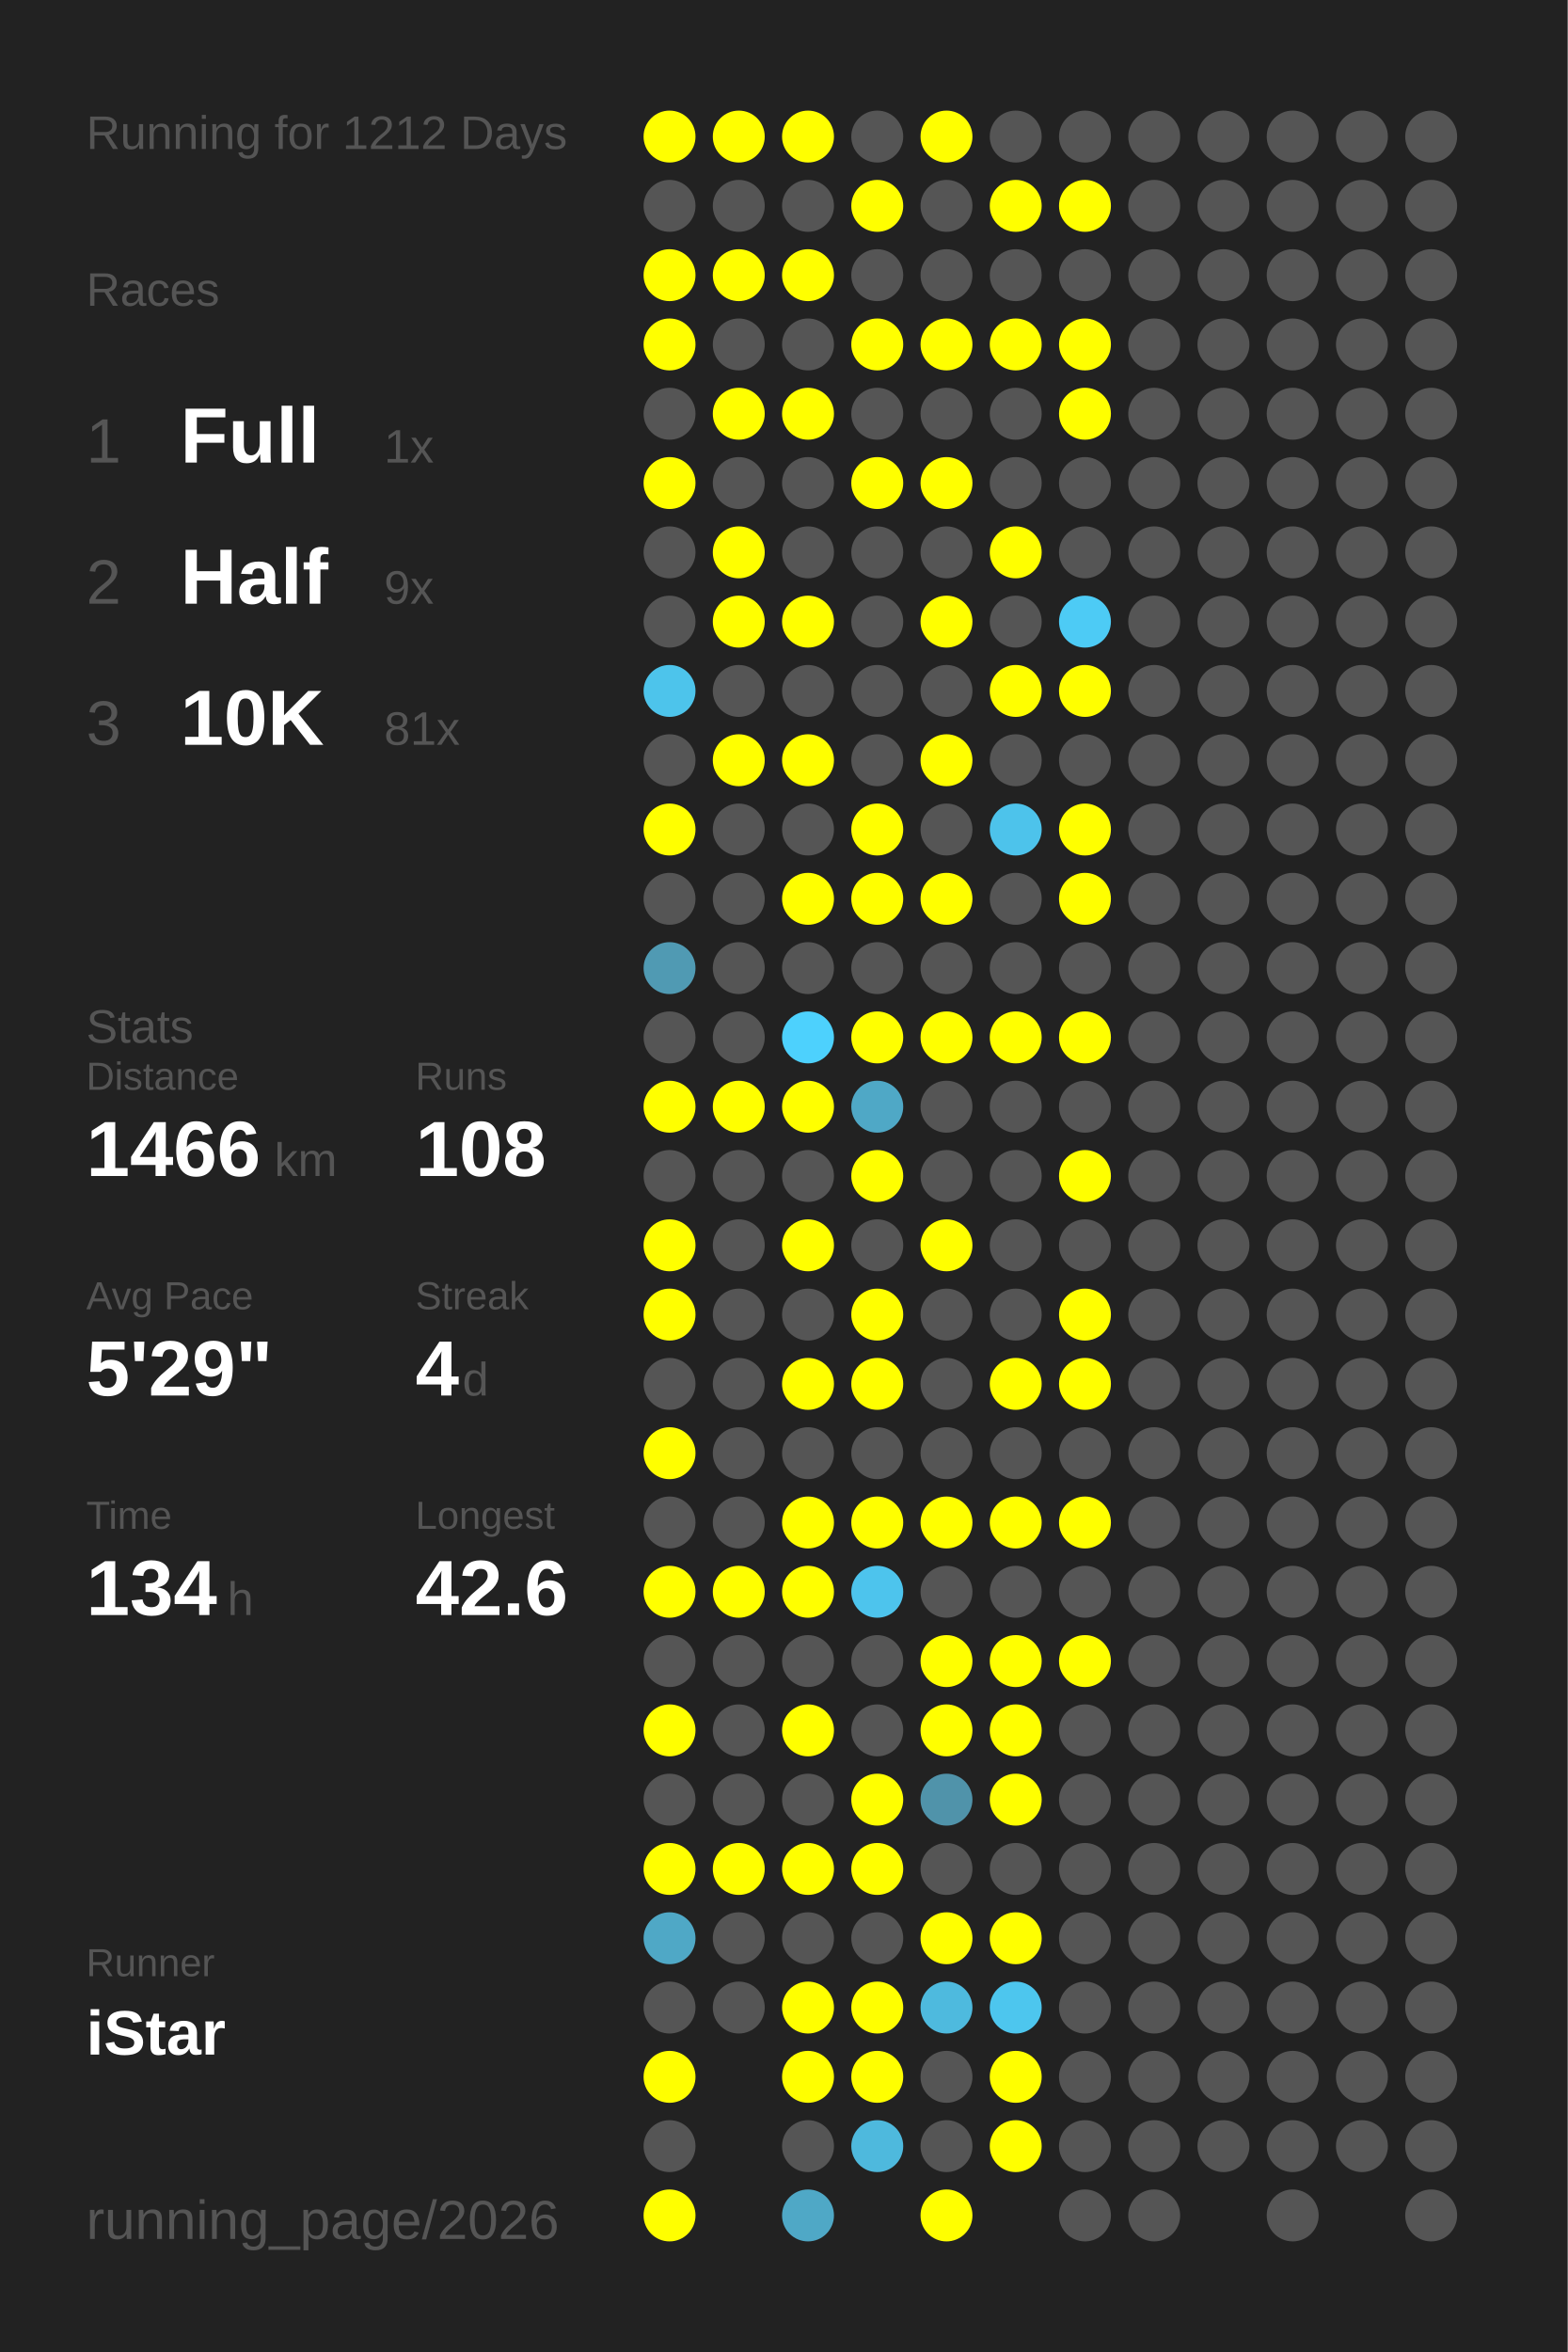
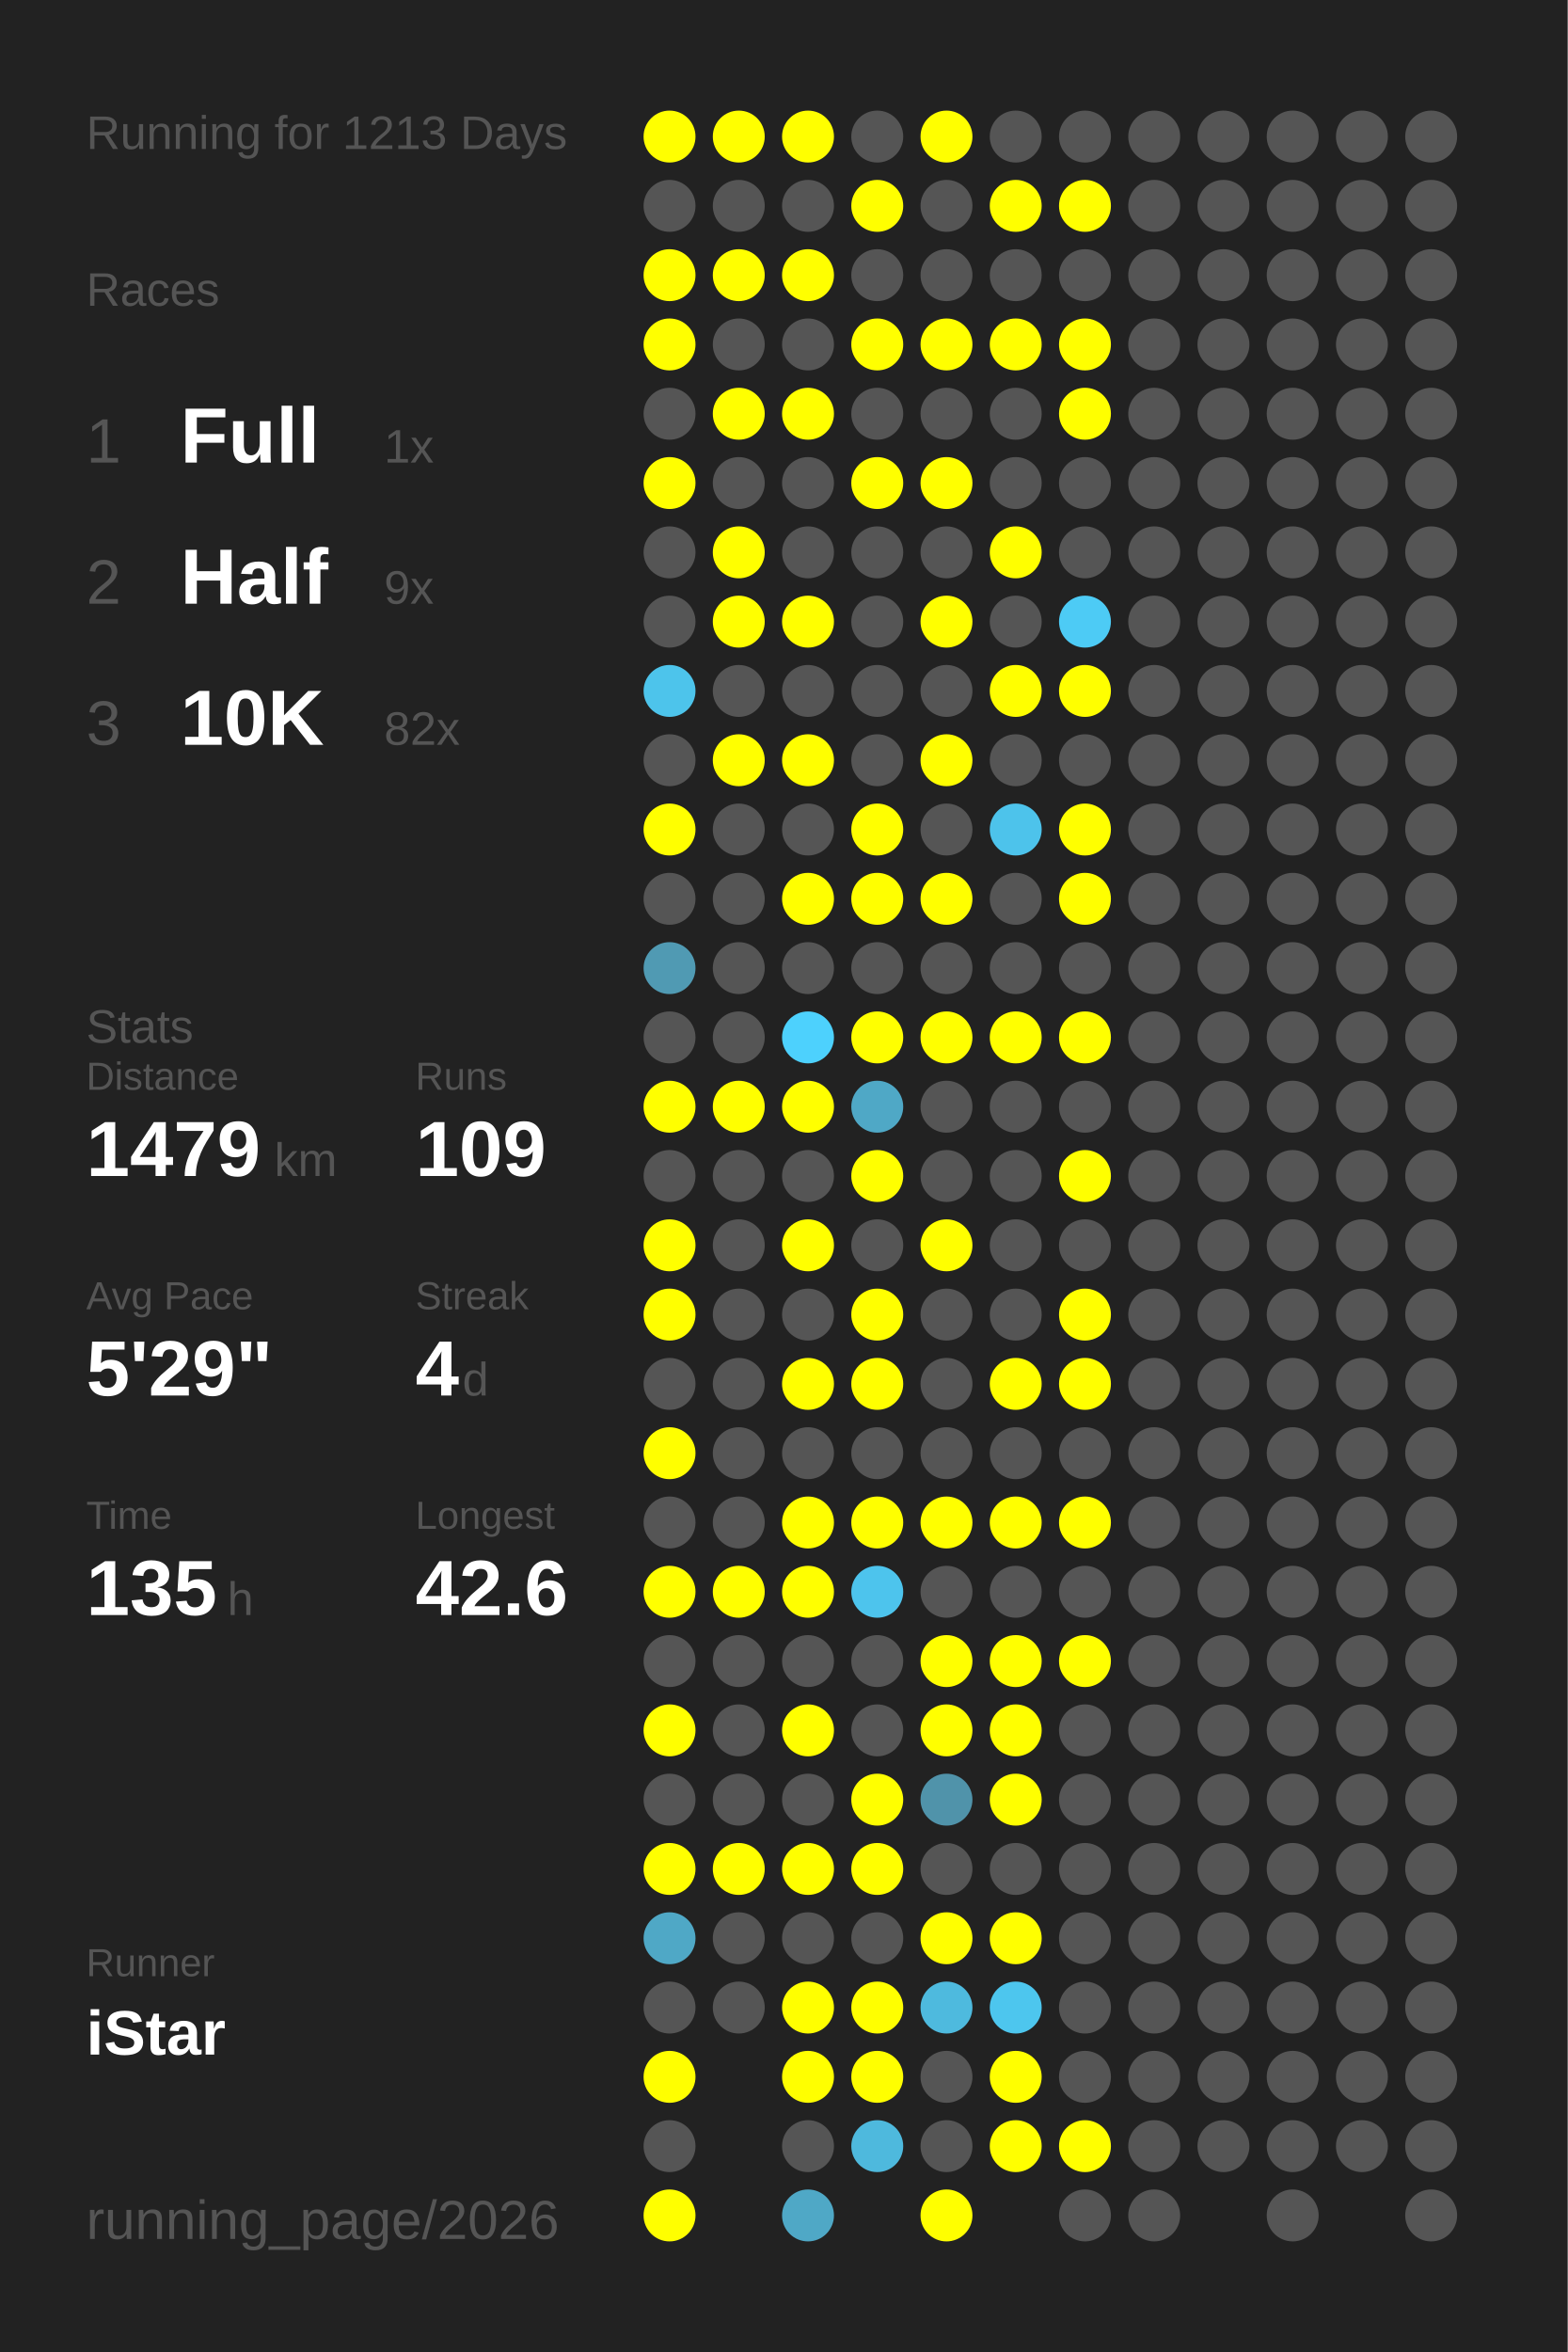
<svg xmlns="http://www.w3.org/2000/svg" baseProfile="full" height="300mm" version="1.1" viewBox="0,0,200,300" width="200mm">
  <defs />
  <rect fill="#222222" height="300" width="200" x="0" y="0" />
-   <text fill="#555555" style="font-size:6px; font-family:Arial;" x="11" y="19">Running for 1212 Days</text>
+   <text fill="#555555" style="font-size:6px; font-family:Arial;" x="11" y="19">Running for 1213 Days</text>
  <text fill="#555555" style="font-size:6px; font-family:Arial;" x="11" y="39">Races</text>
  <text fill="#555555" style="font-size:8px; font-family:Arial;" x="11" y="59">1</text>
  <text fill="#FFFFFF" style="font-size:10px; font-family:Arial; font-weight:bold;" x="23" y="59">Full</text>
  <text fill="#555555" style="font-size:6px; font-family:Arial;" x="49" y="59">1x</text>
  <text fill="#555555" style="font-size:8px; font-family:Arial;" x="11" y="77">2</text>
  <text fill="#FFFFFF" style="font-size:10px; font-family:Arial; font-weight:bold;" x="23" y="77">Half</text>
  <text fill="#555555" style="font-size:6px; font-family:Arial;" x="49" y="77">9x</text>
  <text fill="#555555" style="font-size:8px; font-family:Arial;" x="11" y="95">3</text>
  <text fill="#FFFFFF" style="font-size:10px; font-family:Arial; font-weight:bold;" x="23" y="95">10K</text>
-   <text fill="#555555" style="font-size:6px; font-family:Arial;" x="49" y="95">81x</text>
+   <text fill="#555555" style="font-size:6px; font-family:Arial;" x="49" y="95">82x</text>
  <text fill="#555555" style="font-size:6px; font-family:Arial;" x="11" y="133">Stats</text>
  <text fill="#555555" style="font-size:5px; font-family:Arial;" x="11" y="139">Distance</text>
-   <text fill="#FFFFFF" style="font-size:10px; font-family:Arial; font-weight:bold;" x="11" y="150">1466</text>
+   <text fill="#FFFFFF" style="font-size:10px; font-family:Arial; font-weight:bold;" x="11" y="150">1479</text>
  <text fill="#555555" style="font-size:6px; font-family:Arial;" x="35" y="150">km</text>
  <text fill="#555555" style="font-size:5px; font-family:Arial;" x="53" y="139">Runs</text>
-   <text fill="#FFFFFF" style="font-size:10px; font-family:Arial; font-weight:bold;" x="53" y="150">108</text>
+   <text fill="#FFFFFF" style="font-size:10px; font-family:Arial; font-weight:bold;" x="53" y="150">109</text>
  <text fill="#555555" style="font-size:5px; font-family:Arial;" x="11" y="167">Avg Pace</text>
  <text fill="#FFFFFF" style="font-size:10px; font-family:Arial; font-weight:bold;" x="11" y="178">5'29"</text>
  <text fill="#555555" style="font-size:5px; font-family:Arial;" x="53" y="167">Streak</text>
  <text fill="#FFFFFF" style="font-size:10px; font-family:Arial; font-weight:bold;" x="53" y="178">4</text>
  <text fill="#555555" style="font-size:6px; font-family:Arial;" x="59" y="178">d</text>
  <text fill="#555555" style="font-size:5px; font-family:Arial;" x="11" y="195">Time</text>
-   <text fill="#FFFFFF" style="font-size:10px; font-family:Arial; font-weight:bold;" x="11" y="206">134</text>
+   <text fill="#FFFFFF" style="font-size:10px; font-family:Arial; font-weight:bold;" x="11" y="206">135</text>
  <text fill="#555555" style="font-size:6px; font-family:Arial;" x="29" y="206">h</text>
  <text fill="#555555" style="font-size:5px; font-family:Arial;" x="53" y="195">Longest</text>
  <text fill="#FFFFFF" style="font-size:10px; font-family:Arial; font-weight:bold;" x="53" y="206">42.6</text>
  <text fill="#555555" style="font-size:5px; font-family:Arial;" x="11" y="252.065">Runner</text>
  <text fill="#FFFFFF" style="font-size:8px; font-family:Arial; font-weight:bold;" x="11" y="262.065">iStar</text>
  <text fill="#555555" style="font-size:7px; font-family:Arial;" x="11" y="285.581">running_page/2026</text>
  <circle cx="85.417" cy="17.419" fill="#FFFF00" r="3.312" />
  <circle cx="85.417" cy="26.258" fill="#555555" r="3.312" />
  <circle cx="85.417" cy="35.097" fill="#FFFF00" r="3.312" />
  <circle cx="85.417" cy="43.935" fill="#FFFF00" r="3.312" />
  <circle cx="85.417" cy="52.774" fill="#555555" r="3.312" />
  <circle cx="85.417" cy="61.613" fill="#FFFF00" r="3.312" />
  <circle cx="85.417" cy="70.452" fill="#555555" r="3.312" />
  <circle cx="85.417" cy="79.29" fill="#555555" r="3.312" />
  <circle cx="85.417" cy="88.129" fill="#4dc4eb" r="3.312" />
  <circle cx="85.417" cy="96.968" fill="#555555" r="3.312" />
  <circle cx="85.417" cy="105.806" fill="#FFFF00" r="3.312" />
  <circle cx="85.417" cy="114.645" fill="#555555" r="3.312" />
  <circle cx="85.417" cy="123.484" fill="#509ab3" r="3.312" />
  <circle cx="85.417" cy="132.323" fill="#555555" r="3.312" />
  <circle cx="85.417" cy="141.161" fill="#FFFF00" r="3.312" />
  <circle cx="85.417" cy="150" fill="#555555" r="3.312" />
  <circle cx="85.417" cy="158.839" fill="#FFFF00" r="3.312" />
  <circle cx="85.417" cy="167.677" fill="#FFFF00" r="3.312" />
  <circle cx="85.417" cy="176.516" fill="#555555" r="3.312" />
  <circle cx="85.417" cy="185.355" fill="#FFFF00" r="3.312" />
  <circle cx="85.417" cy="194.194" fill="#555555" r="3.312" />
  <circle cx="85.417" cy="203.032" fill="#FFFF00" r="3.312" />
  <circle cx="85.417" cy="211.871" fill="#555555" r="3.312" />
  <circle cx="85.417" cy="220.71" fill="#FFFF00" r="3.312" />
  <circle cx="85.417" cy="229.548" fill="#555555" r="3.312" />
  <circle cx="85.417" cy="238.387" fill="#FFFF00" r="3.312" />
  <circle cx="85.417" cy="247.226" fill="#4fa8c6" r="3.312" />
  <circle cx="85.417" cy="256.065" fill="#555555" r="3.312" />
  <circle cx="85.417" cy="264.903" fill="#FFFF00" r="3.312" />
  <circle cx="85.417" cy="273.742" fill="#555555" r="3.312" />
  <circle cx="85.417" cy="282.581" fill="#FFFF00" r="3.312" />
  <circle cx="94.25" cy="17.419" fill="#FFFF00" r="3.312" />
  <circle cx="94.25" cy="26.258" fill="#555555" r="3.312" />
  <circle cx="94.25" cy="35.097" fill="#FFFF00" r="3.312" />
  <circle cx="94.25" cy="43.935" fill="#555555" r="3.312" />
  <circle cx="94.25" cy="52.774" fill="#FFFF00" r="3.312" />
  <circle cx="94.25" cy="61.613" fill="#555555" r="3.312" />
  <circle cx="94.25" cy="70.452" fill="#FFFF00" r="3.312" />
  <circle cx="94.25" cy="79.29" fill="#FFFF00" r="3.312" />
  <circle cx="94.25" cy="88.129" fill="#555555" r="3.312" />
  <circle cx="94.25" cy="96.968" fill="#FFFF00" r="3.312" />
  <circle cx="94.25" cy="105.806" fill="#555555" r="3.312" />
  <circle cx="94.25" cy="114.645" fill="#555555" r="3.312" />
  <circle cx="94.25" cy="123.484" fill="#555555" r="3.312" />
  <circle cx="94.25" cy="132.323" fill="#555555" r="3.312" />
  <circle cx="94.25" cy="141.161" fill="#FFFF00" r="3.312" />
  <circle cx="94.25" cy="150" fill="#555555" r="3.312" />
  <circle cx="94.25" cy="158.839" fill="#555555" r="3.312" />
  <circle cx="94.25" cy="167.677" fill="#555555" r="3.312" />
  <circle cx="94.25" cy="176.516" fill="#555555" r="3.312" />
  <circle cx="94.25" cy="185.355" fill="#555555" r="3.312" />
  <circle cx="94.25" cy="194.194" fill="#555555" r="3.312" />
  <circle cx="94.25" cy="203.032" fill="#FFFF00" r="3.312" />
  <circle cx="94.25" cy="211.871" fill="#555555" r="3.312" />
  <circle cx="94.25" cy="220.71" fill="#555555" r="3.312" />
  <circle cx="94.25" cy="229.548" fill="#555555" r="3.312" />
  <circle cx="94.25" cy="238.387" fill="#FFFF00" r="3.312" />
  <circle cx="94.25" cy="247.226" fill="#555555" r="3.312" />
  <circle cx="94.25" cy="256.065" fill="#555555" r="3.312" />
  <circle cx="103.083" cy="17.419" fill="#FFFF00" r="3.312" />
  <circle cx="103.083" cy="26.258" fill="#555555" r="3.312" />
  <circle cx="103.083" cy="35.097" fill="#FFFF00" r="3.312" />
  <circle cx="103.083" cy="43.935" fill="#555555" r="3.312" />
  <circle cx="103.083" cy="52.774" fill="#FFFF00" r="3.312" />
  <circle cx="103.083" cy="61.613" fill="#555555" r="3.312" />
  <circle cx="103.083" cy="70.452" fill="#555555" r="3.312" />
  <circle cx="103.083" cy="79.29" fill="#FFFF00" r="3.312" />
  <circle cx="103.083" cy="88.129" fill="#555555" r="3.312" />
  <circle cx="103.083" cy="96.968" fill="#FFFF00" r="3.312" />
  <circle cx="103.083" cy="105.806" fill="#555555" r="3.312" />
  <circle cx="103.083" cy="114.645" fill="#FFFF00" r="3.312" />
  <circle cx="103.083" cy="123.484" fill="#555555" r="3.312" />
  <circle cx="103.083" cy="132.323" fill="#4dd1fd" r="3.312" />
  <circle cx="103.083" cy="141.161" fill="#FFFF00" r="3.312" />
  <circle cx="103.083" cy="150" fill="#555555" r="3.312" />
  <circle cx="103.083" cy="158.839" fill="#FFFF00" r="3.312" />
  <circle cx="103.083" cy="167.677" fill="#555555" r="3.312" />
  <circle cx="103.083" cy="176.516" fill="#FFFF00" r="3.312" />
  <circle cx="103.083" cy="185.355" fill="#555555" r="3.312" />
  <circle cx="103.083" cy="194.194" fill="#FFFF00" r="3.312" />
  <circle cx="103.083" cy="203.032" fill="#FFFF00" r="3.312" />
  <circle cx="103.083" cy="211.871" fill="#555555" r="3.312" />
  <circle cx="103.083" cy="220.71" fill="#FFFF00" r="3.312" />
  <circle cx="103.083" cy="229.548" fill="#555555" r="3.312" />
  <circle cx="103.083" cy="238.387" fill="#FFFF00" r="3.312" />
  <circle cx="103.083" cy="247.226" fill="#555555" r="3.312" />
  <circle cx="103.083" cy="256.065" fill="#FFFF00" r="3.312" />
  <circle cx="103.083" cy="264.903" fill="#FFFF00" r="3.312" />
  <circle cx="103.083" cy="273.742" fill="#555555" r="3.312" />
  <circle cx="103.083" cy="282.581" fill="#4fa8c6" r="3.312" />
  <circle cx="111.917" cy="17.419" fill="#555555" r="3.312" />
  <circle cx="111.917" cy="26.258" fill="#FFFF00" r="3.312" />
  <circle cx="111.917" cy="35.097" fill="#555555" r="3.312" />
  <circle cx="111.917" cy="43.935" fill="#FFFF00" r="3.312" />
  <circle cx="111.917" cy="52.774" fill="#555555" r="3.312" />
  <circle cx="111.917" cy="61.613" fill="#FFFF00" r="3.312" />
  <circle cx="111.917" cy="70.452" fill="#555555" r="3.312" />
  <circle cx="111.917" cy="79.29" fill="#555555" r="3.312" />
  <circle cx="111.917" cy="88.129" fill="#555555" r="3.312" />
  <circle cx="111.917" cy="96.968" fill="#555555" r="3.312" />
  <circle cx="111.917" cy="105.806" fill="#FFFF00" r="3.312" />
  <circle cx="111.917" cy="114.645" fill="#FFFF00" r="3.312" />
  <circle cx="111.917" cy="123.484" fill="#555555" r="3.312" />
  <circle cx="111.917" cy="132.323" fill="#FFFF00" r="3.312" />
  <circle cx="111.917" cy="141.161" fill="#4fa8c6" r="3.312" />
  <circle cx="111.917" cy="150" fill="#FFFF00" r="3.312" />
  <circle cx="111.917" cy="158.839" fill="#555555" r="3.312" />
  <circle cx="111.917" cy="167.677" fill="#FFFF00" r="3.312" />
  <circle cx="111.917" cy="176.516" fill="#FFFF00" r="3.312" />
  <circle cx="111.917" cy="185.355" fill="#555555" r="3.312" />
  <circle cx="111.917" cy="194.194" fill="#FFFF00" r="3.312" />
  <circle cx="111.917" cy="203.032" fill="#4dc4ed" r="3.312" />
  <circle cx="111.917" cy="211.871" fill="#555555" r="3.312" />
  <circle cx="111.917" cy="220.71" fill="#555555" r="3.312" />
  <circle cx="111.917" cy="229.548" fill="#FFFF00" r="3.312" />
  <circle cx="111.917" cy="238.387" fill="#FFFF00" r="3.312" />
  <circle cx="111.917" cy="247.226" fill="#555555" r="3.312" />
  <circle cx="111.917" cy="256.065" fill="#FFFF00" r="3.312" />
  <circle cx="111.917" cy="264.903" fill="#FFFF00" r="3.312" />
  <circle cx="111.917" cy="273.742" fill="#4eb9dd" r="3.312" />
  <circle cx="120.75" cy="17.419" fill="#FFFF00" r="3.312" />
  <circle cx="120.75" cy="26.258" fill="#555555" r="3.312" />
  <circle cx="120.75" cy="35.097" fill="#555555" r="3.312" />
  <circle cx="120.75" cy="43.935" fill="#FFFF00" r="3.312" />
  <circle cx="120.75" cy="52.774" fill="#555555" r="3.312" />
  <circle cx="120.75" cy="61.613" fill="#FFFF00" r="3.312" />
  <circle cx="120.75" cy="70.452" fill="#555555" r="3.312" />
  <circle cx="120.75" cy="79.29" fill="#FFFF00" r="3.312" />
  <circle cx="120.75" cy="88.129" fill="#555555" r="3.312" />
  <circle cx="120.75" cy="96.968" fill="#FFFF00" r="3.312" />
  <circle cx="120.75" cy="105.806" fill="#555555" r="3.312" />
  <circle cx="120.75" cy="114.645" fill="#FFFF00" r="3.312" />
  <circle cx="120.75" cy="123.484" fill="#555555" r="3.312" />
  <circle cx="120.75" cy="132.323" fill="#FFFF00" r="3.312" />
  <circle cx="120.75" cy="141.161" fill="#555555" r="3.312" />
  <circle cx="120.75" cy="150" fill="#555555" r="3.312" />
  <circle cx="120.75" cy="158.839" fill="#FFFF00" r="3.312" />
  <circle cx="120.75" cy="167.677" fill="#555555" r="3.312" />
  <circle cx="120.75" cy="176.516" fill="#555555" r="3.312" />
  <circle cx="120.75" cy="185.355" fill="#555555" r="3.312" />
  <circle cx="120.75" cy="194.194" fill="#FFFF00" r="3.312" />
  <circle cx="120.75" cy="203.032" fill="#555555" r="3.312" />
  <circle cx="120.75" cy="211.871" fill="#FFFF00" r="3.312" />
  <circle cx="120.75" cy="220.71" fill="#FFFF00" r="3.312" />
  <circle cx="120.75" cy="229.548" fill="#5093aa" r="3.312" />
  <circle cx="120.75" cy="238.387" fill="#555555" r="3.312" />
  <circle cx="120.75" cy="247.226" fill="#FFFF00" r="3.312" />
  <circle cx="120.75" cy="256.065" fill="#4ebade" r="3.312" />
  <circle cx="120.75" cy="264.903" fill="#555555" r="3.312" />
  <circle cx="120.75" cy="273.742" fill="#555555" r="3.312" />
  <circle cx="120.75" cy="282.581" fill="#FFFF00" r="3.312" />
  <circle cx="129.583" cy="17.419" fill="#555555" r="3.312" />
  <circle cx="129.583" cy="26.258" fill="#FFFF00" r="3.312" />
  <circle cx="129.583" cy="35.097" fill="#555555" r="3.312" />
  <circle cx="129.583" cy="43.935" fill="#FFFF00" r="3.312" />
  <circle cx="129.583" cy="52.774" fill="#555555" r="3.312" />
  <circle cx="129.583" cy="61.613" fill="#555555" r="3.312" />
  <circle cx="129.583" cy="70.452" fill="#FFFF00" r="3.312" />
  <circle cx="129.583" cy="79.29" fill="#555555" r="3.312" />
  <circle cx="129.583" cy="88.129" fill="#FFFF00" r="3.312" />
  <circle cx="129.583" cy="96.968" fill="#555555" r="3.312" />
  <circle cx="129.583" cy="105.806" fill="#4dc3eb" r="3.312" />
  <circle cx="129.583" cy="114.645" fill="#555555" r="3.312" />
  <circle cx="129.583" cy="123.484" fill="#555555" r="3.312" />
  <circle cx="129.583" cy="132.323" fill="#FFFF00" r="3.312" />
  <circle cx="129.583" cy="141.161" fill="#555555" r="3.312" />
  <circle cx="129.583" cy="150" fill="#555555" r="3.312" />
  <circle cx="129.583" cy="158.839" fill="#555555" r="3.312" />
  <circle cx="129.583" cy="167.677" fill="#555555" r="3.312" />
  <circle cx="129.583" cy="176.516" fill="#FFFF00" r="3.312" />
  <circle cx="129.583" cy="185.355" fill="#555555" r="3.312" />
  <circle cx="129.583" cy="194.194" fill="#FFFF00" r="3.312" />
  <circle cx="129.583" cy="203.032" fill="#555555" r="3.312" />
  <circle cx="129.583" cy="211.871" fill="#FFFF00" r="3.312" />
  <circle cx="129.583" cy="220.71" fill="#FFFF00" r="3.312" />
  <circle cx="129.583" cy="229.548" fill="#FFFF00" r="3.312" />
  <circle cx="129.583" cy="238.387" fill="#555555" r="3.312" />
  <circle cx="129.583" cy="247.226" fill="#FFFF00" r="3.312" />
  <circle cx="129.583" cy="256.065" fill="#4dc6ee" r="3.312" />
  <circle cx="129.583" cy="264.903" fill="#FFFF00" r="3.312" />
  <circle cx="129.583" cy="273.742" fill="#FFFF00" r="3.312" />
  <circle cx="138.417" cy="17.419" fill="#555555" r="3.312" />
  <circle cx="138.417" cy="26.258" fill="#FFFF00" r="3.312" />
  <circle cx="138.417" cy="35.097" fill="#555555" r="3.312" />
  <circle cx="138.417" cy="43.935" fill="#FFFF00" r="3.312" />
  <circle cx="138.417" cy="52.774" fill="#FFFF00" r="3.312" />
  <circle cx="138.417" cy="61.613" fill="#555555" r="3.312" />
  <circle cx="138.417" cy="70.452" fill="#555555" r="3.312" />
  <circle cx="138.417" cy="79.29" fill="#4dcbf5" r="3.312" />
  <circle cx="138.417" cy="88.129" fill="#FFFF00" r="3.312" />
  <circle cx="138.417" cy="96.968" fill="#555555" r="3.312" />
  <circle cx="138.417" cy="105.806" fill="#FFFF00" r="3.312" />
  <circle cx="138.417" cy="114.645" fill="#FFFF00" r="3.312" />
  <circle cx="138.417" cy="123.484" fill="#555555" r="3.312" />
  <circle cx="138.417" cy="132.323" fill="#FFFF00" r="3.312" />
  <circle cx="138.417" cy="141.161" fill="#555555" r="3.312" />
  <circle cx="138.417" cy="150" fill="#FFFF00" r="3.312" />
  <circle cx="138.417" cy="158.839" fill="#555555" r="3.312" />
  <circle cx="138.417" cy="167.677" fill="#FFFF00" r="3.312" />
  <circle cx="138.417" cy="176.516" fill="#FFFF00" r="3.312" />
  <circle cx="138.417" cy="185.355" fill="#555555" r="3.312" />
  <circle cx="138.417" cy="194.194" fill="#FFFF00" r="3.312" />
  <circle cx="138.417" cy="203.032" fill="#555555" r="3.312" />
  <circle cx="138.417" cy="211.871" fill="#FFFF00" r="3.312" />
  <circle cx="138.417" cy="220.71" fill="#555555" r="3.312" />
  <circle cx="138.417" cy="229.548" fill="#555555" r="3.312" />
  <circle cx="138.417" cy="238.387" fill="#555555" r="3.312" />
  <circle cx="138.417" cy="247.226" fill="#555555" r="3.312" />
  <circle cx="138.417" cy="256.065" fill="#555555" r="3.312" />
  <circle cx="138.417" cy="264.903" fill="#555555" r="3.312" />
-   <circle cx="138.417" cy="273.742" fill="#555555" r="3.312" />
+   <circle cx="138.417" cy="273.742" fill="#FFFF00" r="3.312" />
  <circle cx="138.417" cy="282.581" fill="#555555" r="3.312" />
  <circle cx="147.25" cy="17.419" fill="#555555" r="3.312" />
  <circle cx="147.25" cy="26.258" fill="#555555" r="3.312" />
  <circle cx="147.25" cy="35.097" fill="#555555" r="3.312" />
  <circle cx="147.25" cy="43.935" fill="#555555" r="3.312" />
  <circle cx="147.25" cy="52.774" fill="#555555" r="3.312" />
  <circle cx="147.25" cy="61.613" fill="#555555" r="3.312" />
  <circle cx="147.25" cy="70.452" fill="#555555" r="3.312" />
  <circle cx="147.25" cy="79.29" fill="#555555" r="3.312" />
  <circle cx="147.25" cy="88.129" fill="#555555" r="3.312" />
  <circle cx="147.25" cy="96.968" fill="#555555" r="3.312" />
  <circle cx="147.25" cy="105.806" fill="#555555" r="3.312" />
  <circle cx="147.25" cy="114.645" fill="#555555" r="3.312" />
  <circle cx="147.25" cy="123.484" fill="#555555" r="3.312" />
  <circle cx="147.25" cy="132.323" fill="#555555" r="3.312" />
  <circle cx="147.25" cy="141.161" fill="#555555" r="3.312" />
  <circle cx="147.25" cy="150" fill="#555555" r="3.312" />
  <circle cx="147.25" cy="158.839" fill="#555555" r="3.312" />
  <circle cx="147.25" cy="167.677" fill="#555555" r="3.312" />
  <circle cx="147.25" cy="176.516" fill="#555555" r="3.312" />
  <circle cx="147.25" cy="185.355" fill="#555555" r="3.312" />
  <circle cx="147.25" cy="194.194" fill="#555555" r="3.312" />
  <circle cx="147.25" cy="203.032" fill="#555555" r="3.312" />
  <circle cx="147.25" cy="211.871" fill="#555555" r="3.312" />
  <circle cx="147.25" cy="220.71" fill="#555555" r="3.312" />
  <circle cx="147.25" cy="229.548" fill="#555555" r="3.312" />
  <circle cx="147.25" cy="238.387" fill="#555555" r="3.312" />
  <circle cx="147.25" cy="247.226" fill="#555555" r="3.312" />
  <circle cx="147.25" cy="256.065" fill="#555555" r="3.312" />
  <circle cx="147.25" cy="264.903" fill="#555555" r="3.312" />
  <circle cx="147.25" cy="273.742" fill="#555555" r="3.312" />
  <circle cx="147.25" cy="282.581" fill="#555555" r="3.312" />
  <circle cx="156.083" cy="17.419" fill="#555555" r="3.312" />
  <circle cx="156.083" cy="26.258" fill="#555555" r="3.312" />
  <circle cx="156.083" cy="35.097" fill="#555555" r="3.312" />
  <circle cx="156.083" cy="43.935" fill="#555555" r="3.312" />
  <circle cx="156.083" cy="52.774" fill="#555555" r="3.312" />
  <circle cx="156.083" cy="61.613" fill="#555555" r="3.312" />
  <circle cx="156.083" cy="70.452" fill="#555555" r="3.312" />
  <circle cx="156.083" cy="79.29" fill="#555555" r="3.312" />
  <circle cx="156.083" cy="88.129" fill="#555555" r="3.312" />
  <circle cx="156.083" cy="96.968" fill="#555555" r="3.312" />
  <circle cx="156.083" cy="105.806" fill="#555555" r="3.312" />
  <circle cx="156.083" cy="114.645" fill="#555555" r="3.312" />
  <circle cx="156.083" cy="123.484" fill="#555555" r="3.312" />
  <circle cx="156.083" cy="132.323" fill="#555555" r="3.312" />
  <circle cx="156.083" cy="141.161" fill="#555555" r="3.312" />
  <circle cx="156.083" cy="150" fill="#555555" r="3.312" />
  <circle cx="156.083" cy="158.839" fill="#555555" r="3.312" />
  <circle cx="156.083" cy="167.677" fill="#555555" r="3.312" />
  <circle cx="156.083" cy="176.516" fill="#555555" r="3.312" />
  <circle cx="156.083" cy="185.355" fill="#555555" r="3.312" />
  <circle cx="156.083" cy="194.194" fill="#555555" r="3.312" />
  <circle cx="156.083" cy="203.032" fill="#555555" r="3.312" />
  <circle cx="156.083" cy="211.871" fill="#555555" r="3.312" />
  <circle cx="156.083" cy="220.71" fill="#555555" r="3.312" />
  <circle cx="156.083" cy="229.548" fill="#555555" r="3.312" />
  <circle cx="156.083" cy="238.387" fill="#555555" r="3.312" />
  <circle cx="156.083" cy="247.226" fill="#555555" r="3.312" />
  <circle cx="156.083" cy="256.065" fill="#555555" r="3.312" />
  <circle cx="156.083" cy="264.903" fill="#555555" r="3.312" />
  <circle cx="156.083" cy="273.742" fill="#555555" r="3.312" />
  <circle cx="164.917" cy="17.419" fill="#555555" r="3.312" />
  <circle cx="164.917" cy="26.258" fill="#555555" r="3.312" />
  <circle cx="164.917" cy="35.097" fill="#555555" r="3.312" />
  <circle cx="164.917" cy="43.935" fill="#555555" r="3.312" />
  <circle cx="164.917" cy="52.774" fill="#555555" r="3.312" />
  <circle cx="164.917" cy="61.613" fill="#555555" r="3.312" />
  <circle cx="164.917" cy="70.452" fill="#555555" r="3.312" />
  <circle cx="164.917" cy="79.29" fill="#555555" r="3.312" />
  <circle cx="164.917" cy="88.129" fill="#555555" r="3.312" />
  <circle cx="164.917" cy="96.968" fill="#555555" r="3.312" />
  <circle cx="164.917" cy="105.806" fill="#555555" r="3.312" />
  <circle cx="164.917" cy="114.645" fill="#555555" r="3.312" />
  <circle cx="164.917" cy="123.484" fill="#555555" r="3.312" />
  <circle cx="164.917" cy="132.323" fill="#555555" r="3.312" />
  <circle cx="164.917" cy="141.161" fill="#555555" r="3.312" />
  <circle cx="164.917" cy="150" fill="#555555" r="3.312" />
  <circle cx="164.917" cy="158.839" fill="#555555" r="3.312" />
  <circle cx="164.917" cy="167.677" fill="#555555" r="3.312" />
  <circle cx="164.917" cy="176.516" fill="#555555" r="3.312" />
  <circle cx="164.917" cy="185.355" fill="#555555" r="3.312" />
  <circle cx="164.917" cy="194.194" fill="#555555" r="3.312" />
  <circle cx="164.917" cy="203.032" fill="#555555" r="3.312" />
  <circle cx="164.917" cy="211.871" fill="#555555" r="3.312" />
  <circle cx="164.917" cy="220.71" fill="#555555" r="3.312" />
  <circle cx="164.917" cy="229.548" fill="#555555" r="3.312" />
  <circle cx="164.917" cy="238.387" fill="#555555" r="3.312" />
  <circle cx="164.917" cy="247.226" fill="#555555" r="3.312" />
  <circle cx="164.917" cy="256.065" fill="#555555" r="3.312" />
  <circle cx="164.917" cy="264.903" fill="#555555" r="3.312" />
  <circle cx="164.917" cy="273.742" fill="#555555" r="3.312" />
  <circle cx="164.917" cy="282.581" fill="#555555" r="3.312" />
  <circle cx="173.75" cy="17.419" fill="#555555" r="3.312" />
  <circle cx="173.75" cy="26.258" fill="#555555" r="3.312" />
  <circle cx="173.75" cy="35.097" fill="#555555" r="3.312" />
  <circle cx="173.75" cy="43.935" fill="#555555" r="3.312" />
  <circle cx="173.75" cy="52.774" fill="#555555" r="3.312" />
  <circle cx="173.75" cy="61.613" fill="#555555" r="3.312" />
  <circle cx="173.75" cy="70.452" fill="#555555" r="3.312" />
  <circle cx="173.75" cy="79.29" fill="#555555" r="3.312" />
  <circle cx="173.75" cy="88.129" fill="#555555" r="3.312" />
  <circle cx="173.75" cy="96.968" fill="#555555" r="3.312" />
  <circle cx="173.75" cy="105.806" fill="#555555" r="3.312" />
  <circle cx="173.75" cy="114.645" fill="#555555" r="3.312" />
  <circle cx="173.75" cy="123.484" fill="#555555" r="3.312" />
  <circle cx="173.75" cy="132.323" fill="#555555" r="3.312" />
  <circle cx="173.75" cy="141.161" fill="#555555" r="3.312" />
  <circle cx="173.75" cy="150" fill="#555555" r="3.312" />
  <circle cx="173.75" cy="158.839" fill="#555555" r="3.312" />
  <circle cx="173.75" cy="167.677" fill="#555555" r="3.312" />
  <circle cx="173.75" cy="176.516" fill="#555555" r="3.312" />
  <circle cx="173.75" cy="185.355" fill="#555555" r="3.312" />
  <circle cx="173.75" cy="194.194" fill="#555555" r="3.312" />
  <circle cx="173.75" cy="203.032" fill="#555555" r="3.312" />
  <circle cx="173.75" cy="211.871" fill="#555555" r="3.312" />
  <circle cx="173.75" cy="220.71" fill="#555555" r="3.312" />
  <circle cx="173.75" cy="229.548" fill="#555555" r="3.312" />
  <circle cx="173.75" cy="238.387" fill="#555555" r="3.312" />
  <circle cx="173.75" cy="247.226" fill="#555555" r="3.312" />
  <circle cx="173.75" cy="256.065" fill="#555555" r="3.312" />
  <circle cx="173.75" cy="264.903" fill="#555555" r="3.312" />
  <circle cx="173.75" cy="273.742" fill="#555555" r="3.312" />
  <circle cx="182.583" cy="17.419" fill="#555555" r="3.312" />
  <circle cx="182.583" cy="26.258" fill="#555555" r="3.312" />
  <circle cx="182.583" cy="35.097" fill="#555555" r="3.312" />
  <circle cx="182.583" cy="43.935" fill="#555555" r="3.312" />
  <circle cx="182.583" cy="52.774" fill="#555555" r="3.312" />
  <circle cx="182.583" cy="61.613" fill="#555555" r="3.312" />
  <circle cx="182.583" cy="70.452" fill="#555555" r="3.312" />
  <circle cx="182.583" cy="79.29" fill="#555555" r="3.312" />
  <circle cx="182.583" cy="88.129" fill="#555555" r="3.312" />
  <circle cx="182.583" cy="96.968" fill="#555555" r="3.312" />
  <circle cx="182.583" cy="105.806" fill="#555555" r="3.312" />
  <circle cx="182.583" cy="114.645" fill="#555555" r="3.312" />
  <circle cx="182.583" cy="123.484" fill="#555555" r="3.312" />
  <circle cx="182.583" cy="132.323" fill="#555555" r="3.312" />
  <circle cx="182.583" cy="141.161" fill="#555555" r="3.312" />
  <circle cx="182.583" cy="150" fill="#555555" r="3.312" />
  <circle cx="182.583" cy="158.839" fill="#555555" r="3.312" />
  <circle cx="182.583" cy="167.677" fill="#555555" r="3.312" />
  <circle cx="182.583" cy="176.516" fill="#555555" r="3.312" />
  <circle cx="182.583" cy="185.355" fill="#555555" r="3.312" />
  <circle cx="182.583" cy="194.194" fill="#555555" r="3.312" />
  <circle cx="182.583" cy="203.032" fill="#555555" r="3.312" />
  <circle cx="182.583" cy="211.871" fill="#555555" r="3.312" />
  <circle cx="182.583" cy="220.71" fill="#555555" r="3.312" />
  <circle cx="182.583" cy="229.548" fill="#555555" r="3.312" />
  <circle cx="182.583" cy="238.387" fill="#555555" r="3.312" />
  <circle cx="182.583" cy="247.226" fill="#555555" r="3.312" />
  <circle cx="182.583" cy="256.065" fill="#555555" r="3.312" />
  <circle cx="182.583" cy="264.903" fill="#555555" r="3.312" />
  <circle cx="182.583" cy="273.742" fill="#555555" r="3.312" />
  <circle cx="182.583" cy="282.581" fill="#555555" r="3.312" />
</svg>
